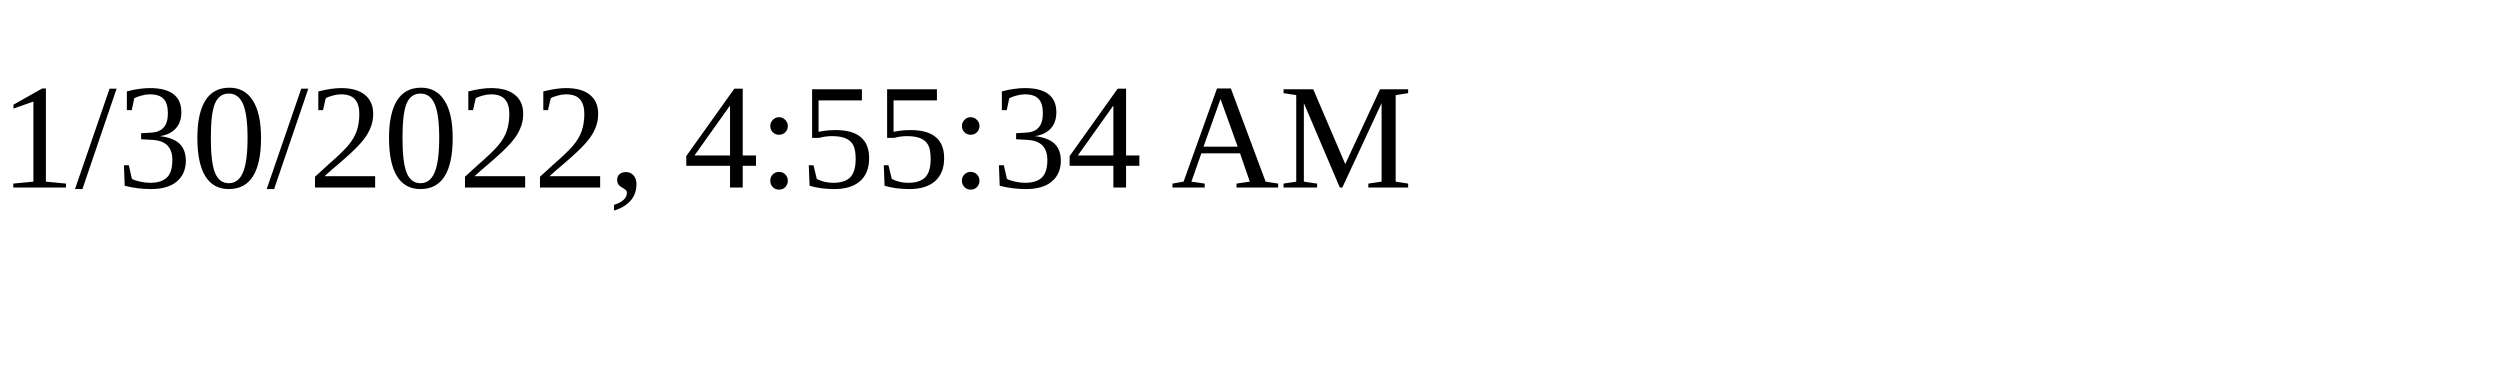
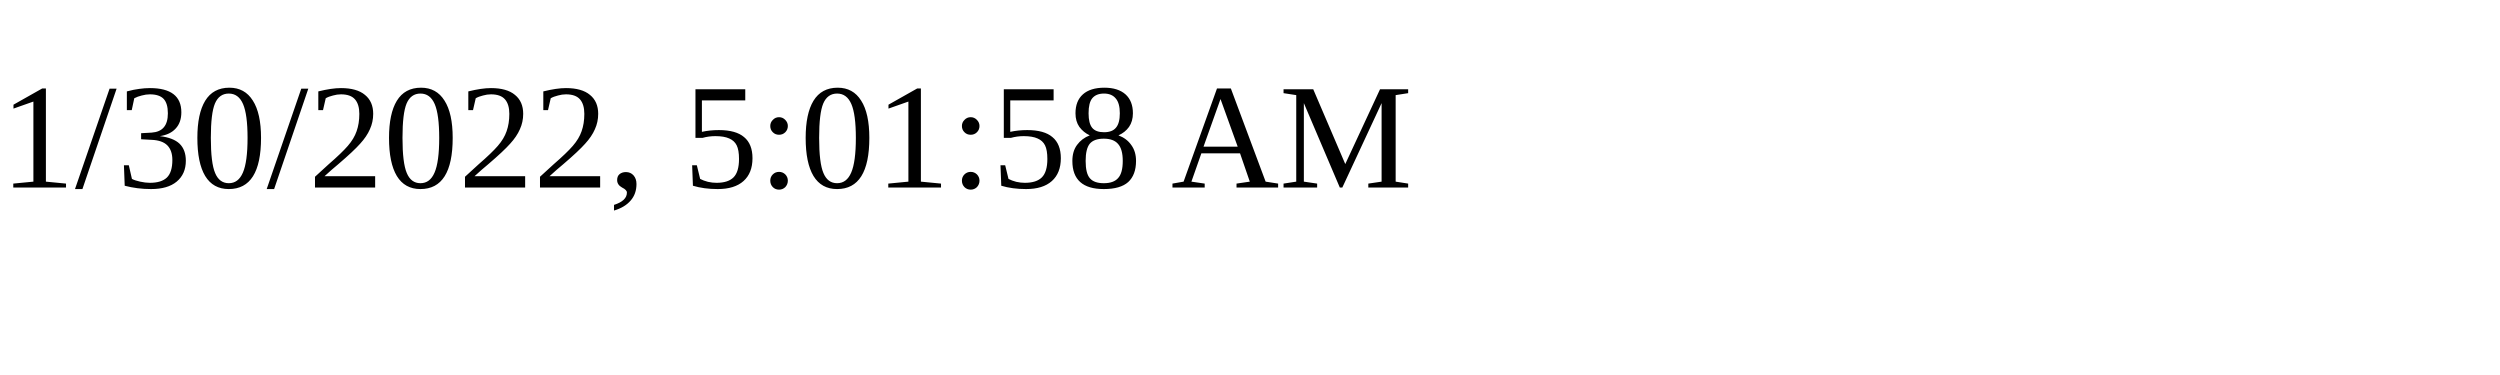
<svg xmlns="http://www.w3.org/2000/svg" height="30" width="200">
-   <text x="0" y="15">1/30/2022, 4:55:34 AM</text>
+   <text x="0" y="15">1/30/2022, 5:01:58 AM</text>
</svg>
